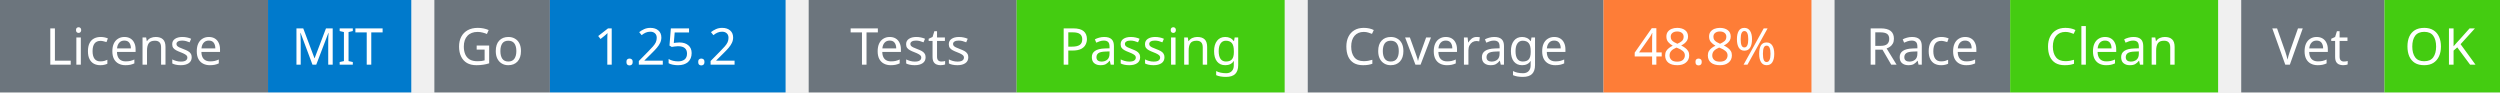
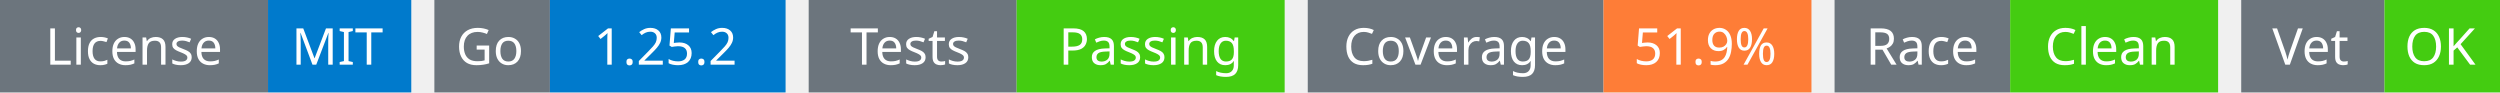
<svg xmlns="http://www.w3.org/2000/svg" width="541" height="20" viewBox="0 0 541 20">
  <g transform="translate(0, 0)">
    <rect x="0" y="0" width="58" height="20" fill="#6c757d" />
    <rect x="58" y="0" width="31" height="20" fill="#007acc" />
    <text x="29" y="14" text-anchor="middle" font-family="sans-serif" font-size="11" fill="white">License</text>
    <text x="73" y="14" text-anchor="middle" font-family="sans-serif" font-size="11" fill="white">MIT</text>
  </g>
  <g transform="translate(94, 0)">
    <rect x="0" y="0" width="25" height="20" fill="#6c757d" />
    <rect x="25" y="0" width="51" height="20" fill="#007acc" />
    <text x="12" y="14" text-anchor="middle" font-family="sans-serif" font-size="11" fill="white">Go</text>
    <text x="50" y="14" text-anchor="middle" font-family="sans-serif" font-size="11" fill="white">1.25.2</text>
  </g>
  <g transform="translate(175, 0)">
    <rect x="0" y="0" width="45" height="20" fill="#6c757d" />
    <rect x="45" y="0" width="58" height="20" fill="#4c1" />
    <text x="22" y="14" text-anchor="middle" font-family="sans-serif" font-size="11" fill="white">Tests</text>
    <text x="74" y="14" text-anchor="middle" font-family="sans-serif" font-size="11" fill="white">Passing</text>
  </g>
  <g transform="translate(283, 0)">
    <rect x="0" y="0" width="64" height="20" fill="#6c757d" />
    <rect x="64" y="0" width="45" height="20" fill="#fe7d37" />
    <text x="32" y="14" text-anchor="middle" font-family="sans-serif" font-size="11" fill="white">Coverage</text>
-     <text x="86" y="14" text-anchor="middle" font-family="sans-serif" font-size="11" fill="white">48.8%</text>
+     <text x="86" y="14" text-anchor="middle" font-family="sans-serif" font-size="11" fill="white">51.9%</text>
  </g>
  <g transform="translate(397, 0)">
    <rect x="0" y="0" width="38" height="20" fill="#6c757d" />
    <rect x="38" y="0" width="45" height="20" fill="#4c1" />
    <text x="19" y="14" text-anchor="middle" font-family="sans-serif" font-size="11" fill="white">Race</text>
    <text x="60" y="14" text-anchor="middle" font-family="sans-serif" font-size="11" fill="white">Clean</text>
  </g>
  <g transform="translate(485, 0)">
    <rect x="0" y="0" width="31" height="20" fill="#6c757d" />
    <rect x="31" y="0" width="25" height="20" fill="#4c1" />
    <text x="15" y="14" text-anchor="middle" font-family="sans-serif" font-size="11" fill="white">Vet</text>
    <text x="43" y="14" text-anchor="middle" font-family="sans-serif" font-size="11" fill="white">OK</text>
  </g>
</svg>
